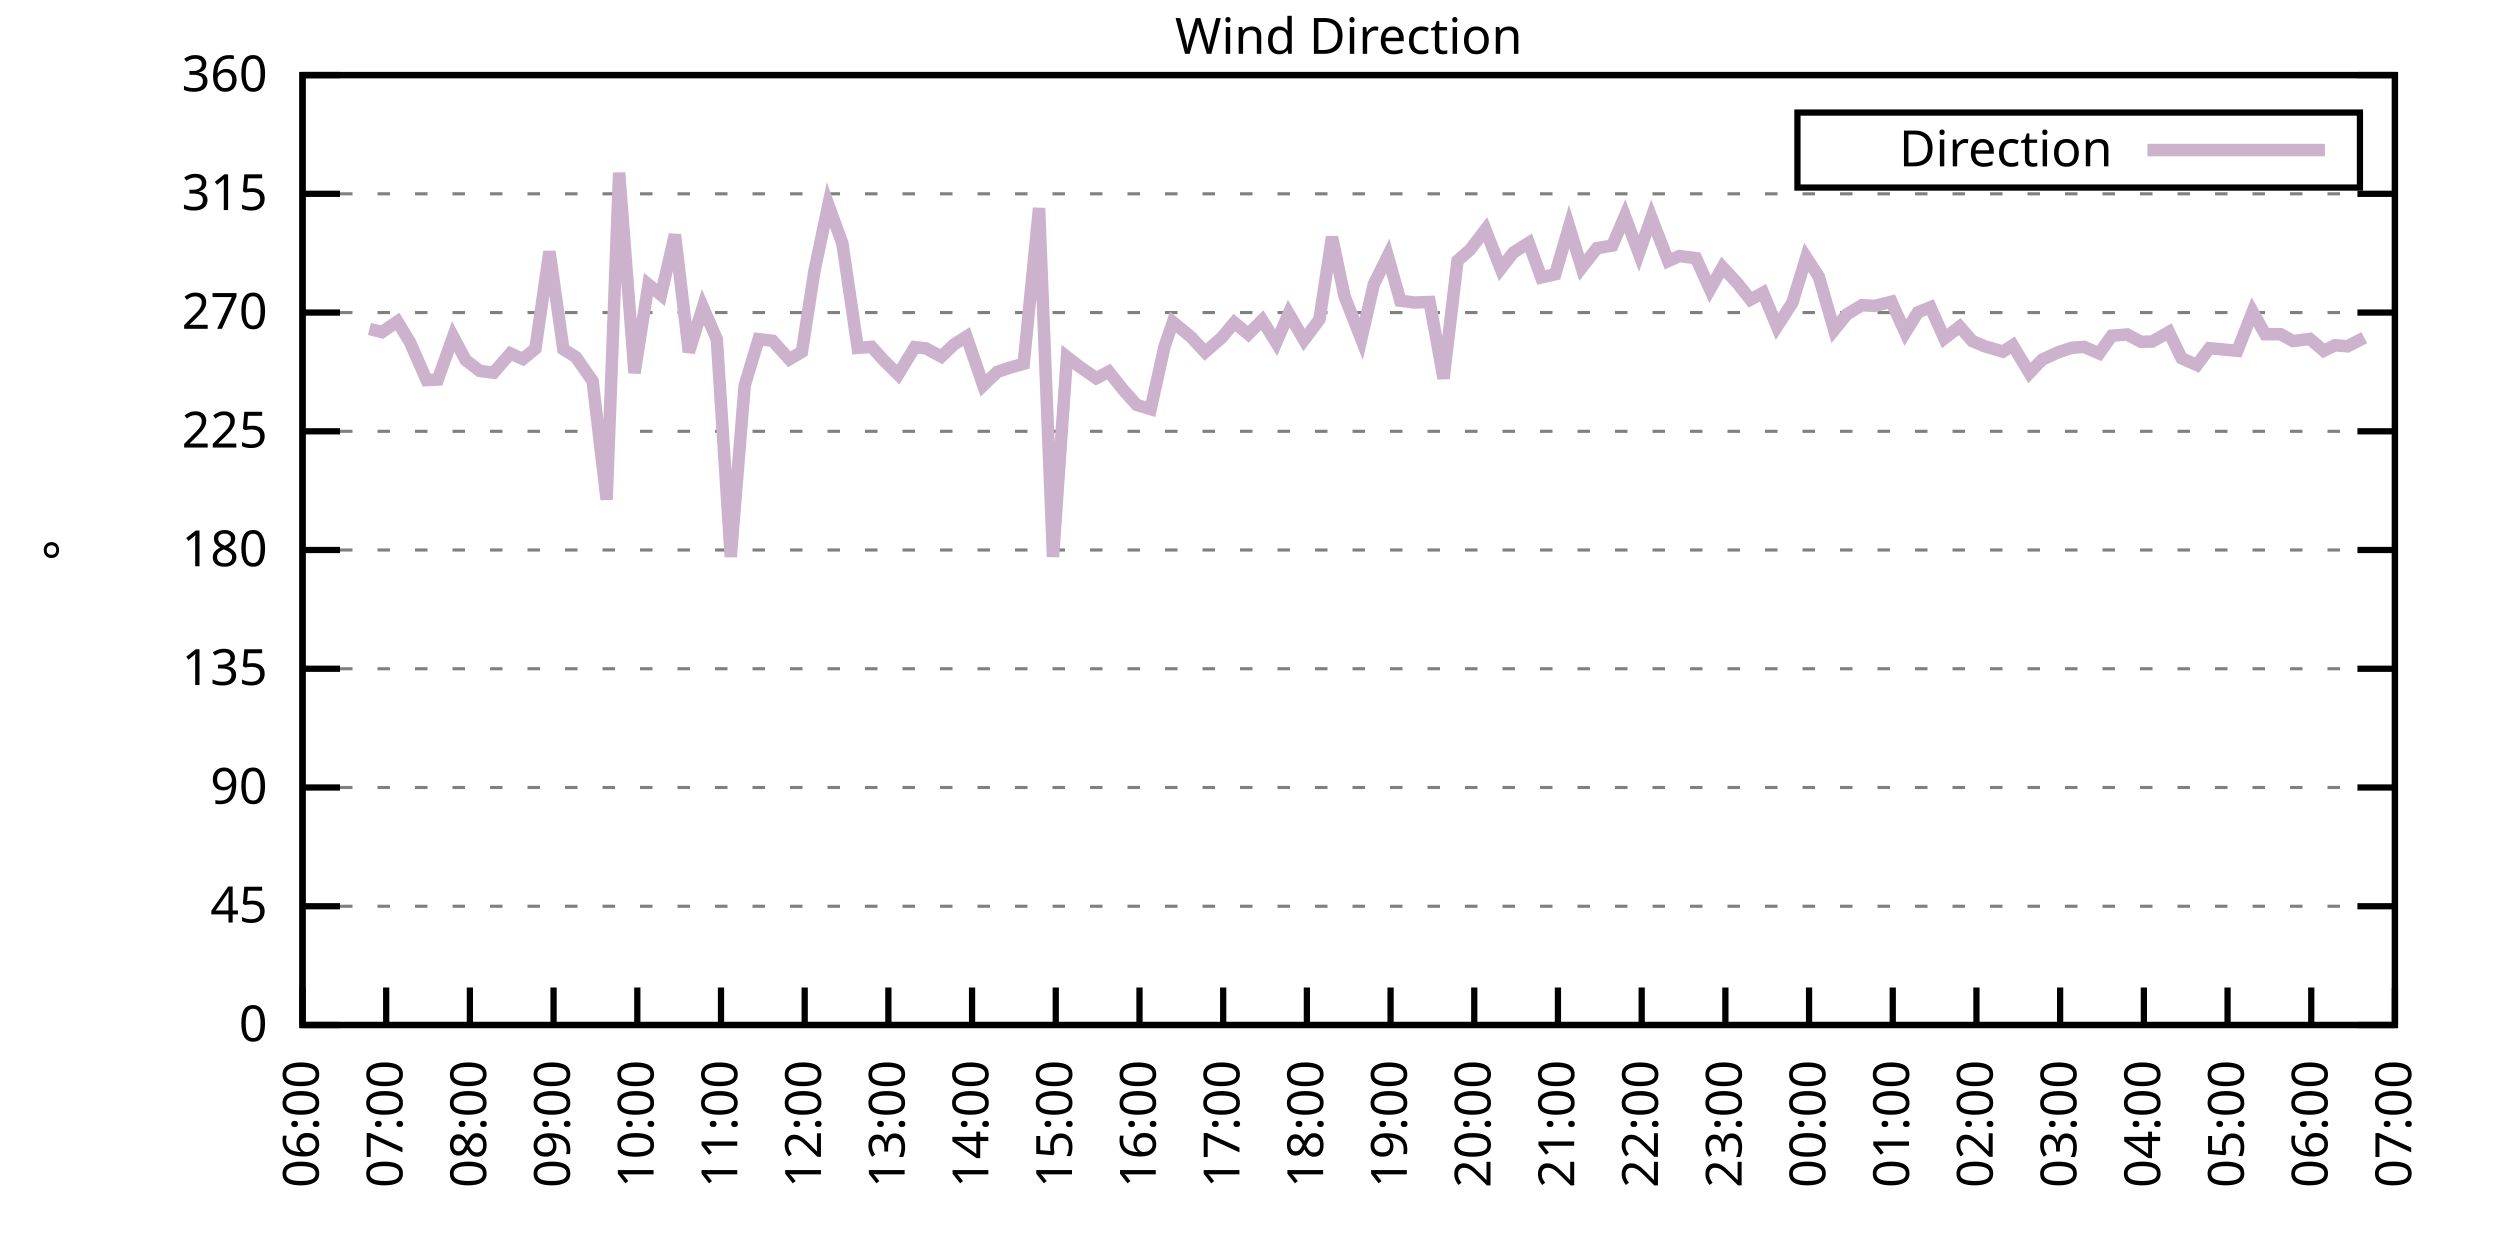
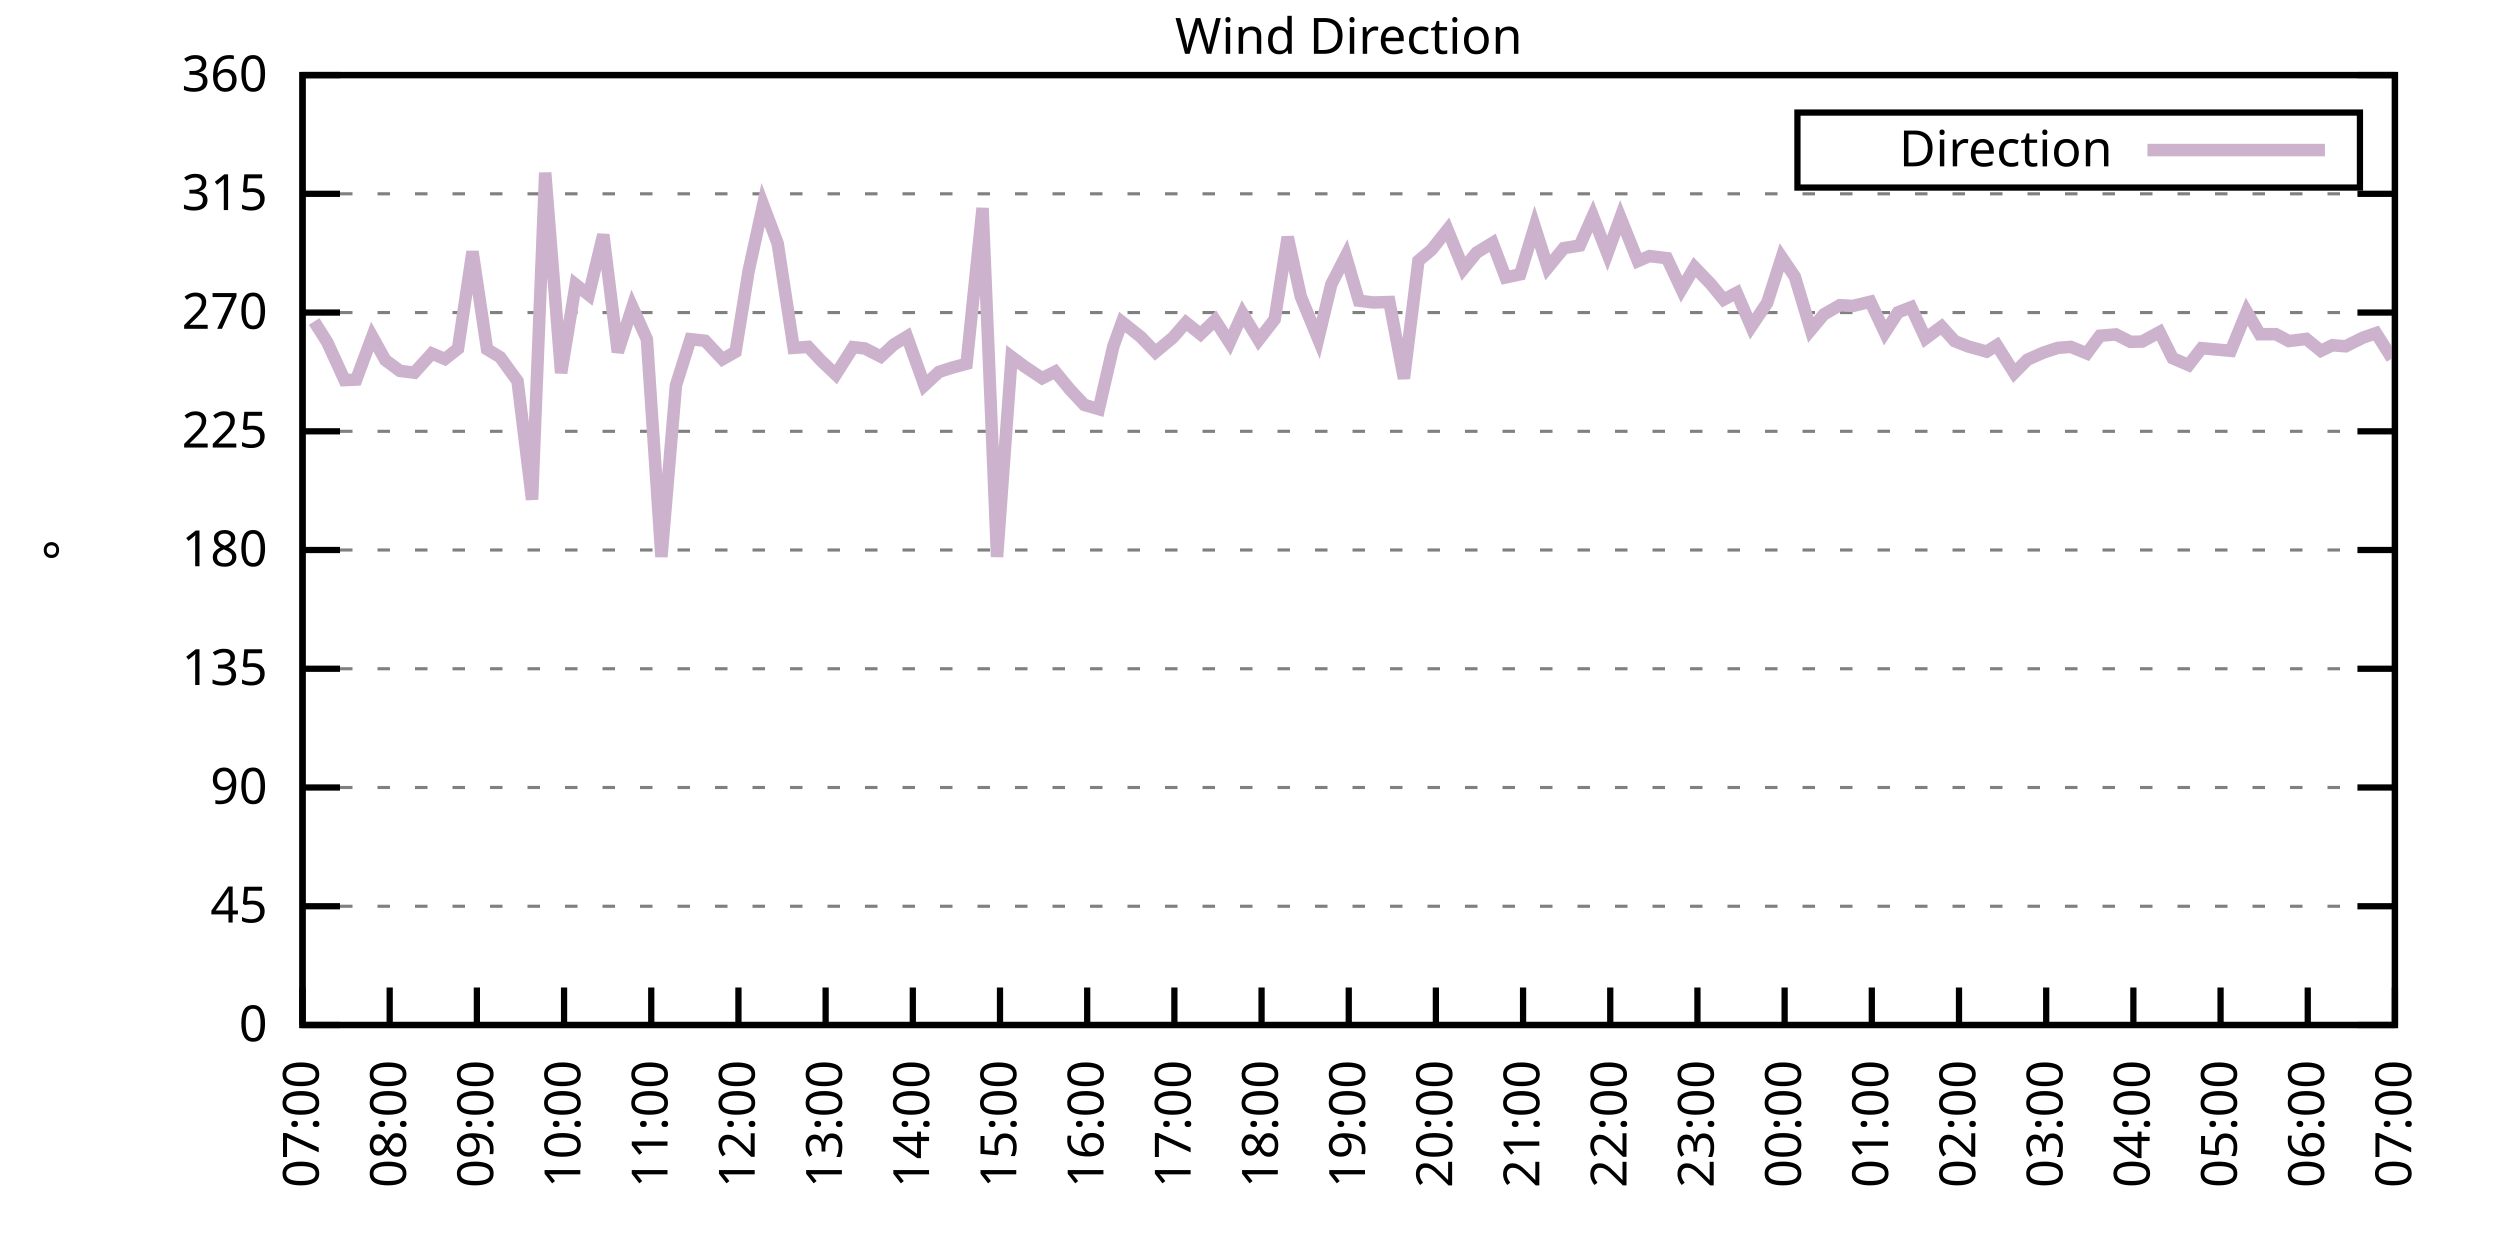
<svg xmlns="http://www.w3.org/2000/svg" xmlns:xlink="http://www.w3.org/1999/xlink" width="400" height="200" viewBox="0 0 400 200">
  <g id="gnuplot_canvas">
    <rect x="0" y="0" width="400" height="200" fill="none" />
    <defs>
      <circle id="gpDot" r="0.5" stroke-width="0.5" stroke="currentColor" />
      <path id="gpPt0" stroke-width="0.333" stroke="currentColor" d="M-1,0 h2 M0,-1 v2" />
      <path id="gpPt1" stroke-width="0.333" stroke="currentColor" d="M-1,-1 L1,1 M1,-1 L-1,1" />
      <path id="gpPt2" stroke-width="0.333" stroke="currentColor" d="M-1,0 L1,0 M0,-1 L0,1 M-1,-1 L1,1 M-1,1 L1,-1" />
      <rect id="gpPt3" stroke-width="0.333" stroke="currentColor" x="-1" y="-1" width="2" height="2" />
      <rect id="gpPt4" stroke-width="0.333" stroke="currentColor" fill="currentColor" x="-1" y="-1" width="2" height="2" />
      <circle id="gpPt5" stroke-width="0.333" stroke="currentColor" cx="0" cy="0" r="1" />
      <use xlink:href="#gpPt5" id="gpPt6" fill="currentColor" stroke="none" />
      <path id="gpPt7" stroke-width="0.333" stroke="currentColor" d="M0,-1.33 L-1.33,0.67 L1.33,0.67 z" />
      <use xlink:href="#gpPt7" id="gpPt8" fill="currentColor" stroke="none" />
      <use xlink:href="#gpPt7" id="gpPt9" stroke="currentColor" transform="rotate(180)" />
      <use xlink:href="#gpPt9" id="gpPt10" fill="currentColor" stroke="none" />
      <use xlink:href="#gpPt3" id="gpPt11" stroke="currentColor" transform="rotate(45)" />
      <use xlink:href="#gpPt11" id="gpPt12" fill="currentColor" stroke="none" />
      <path id="gpPt13" stroke-width="0.333" stroke="currentColor" d="M0,1.330 L1.265,0.411 L0.782,-1.067 L-0.782,-1.076 L-1.265,0.411 z" />
      <use xlink:href="#gpPt13" id="gpPt14" fill="currentColor" stroke="none" />
      <filter id="textbox" filterUnits="objectBoundingBox" x="0" y="0" height="1" width="1">
        <feFlood flood-color="white" flood-opacity="1" result="bgnd" />
        <feComposite in="SourceGraphic" in2="bgnd" operator="atop" />
      </filter>
      <filter id="greybox" filterUnits="objectBoundingBox" x="0" y="0" height="1" width="1">
        <feFlood flood-color="lightgrey" flood-opacity="1" result="grey" />
        <feComposite in="SourceGraphic" in2="grey" operator="atop" />
      </filter>
    </defs>
    <g fill="none" color="white" stroke="currentColor" stroke-width="1.00" stroke-linecap="butt" stroke-linejoin="miter">
</g>
    <g fill="none" color="black" stroke="currentColor" stroke-width="1.00" stroke-linecap="butt" stroke-linejoin="miter">
      <g stroke="none" shape-rendering="crispEdges">
        <polygon fill="rgb(255, 255, 255)" points="48.40,164.00 383.18,164.00 383.18,12.02 48.40,12.02 " />
      </g>
    </g>
    <g fill="none" color="black" stroke="currentColor" stroke-width="1.00" stroke-linecap="butt" stroke-linejoin="miter">
</g>
    <g fill="none" color="black" stroke="black" stroke-width="0.50" stroke-linecap="butt" stroke-linejoin="miter">
</g>
    <g fill="none" color="gray" stroke="currentColor" stroke-width="0.50" stroke-linecap="butt" stroke-linejoin="miter">
      <path stroke="gray" stroke-dasharray="2,4" class="gridline" d="M48.40,164.00 L383.19,164.00  " />
    </g>
    <g fill="none" color="gray" stroke="gray" stroke-width="1.00" stroke-linecap="butt" stroke-linejoin="miter">
</g>
    <g fill="none" color="black" stroke="currentColor" stroke-width="1.00" stroke-linecap="butt" stroke-linejoin="miter">
      <path stroke="black" d="M48.40,164.00 L54.40,164.00 M383.19,164.00 L377.19,164.00  " />
      <g transform="translate(42.80,166.60)" stroke="none" fill="black" font-family="Sans" font-size="8.00" text-anchor="end">
        <text>
          <tspan font-family="Sans"> 0</tspan>
        </text>
      </g>
    </g>
    <g fill="none" color="black" stroke="currentColor" stroke-width="1.00" stroke-linecap="butt" stroke-linejoin="miter">
</g>
    <g fill="none" color="black" stroke="black" stroke-width="0.50" stroke-linecap="butt" stroke-linejoin="miter">
</g>
    <g fill="none" color="gray" stroke="currentColor" stroke-width="0.50" stroke-linecap="butt" stroke-linejoin="miter">
      <path stroke="gray" stroke-dasharray="2,4" class="gridline" d="M48.40,145.00 L383.19,145.00  " />
    </g>
    <g fill="none" color="gray" stroke="gray" stroke-width="1.00" stroke-linecap="butt" stroke-linejoin="miter">
</g>
    <g fill="none" color="black" stroke="currentColor" stroke-width="1.00" stroke-linecap="butt" stroke-linejoin="miter">
      <path stroke="black" d="M48.40,145.00 L54.40,145.00 M383.19,145.00 L377.19,145.00  " />
      <g transform="translate(42.80,147.60)" stroke="none" fill="black" font-family="Sans" font-size="8.00" text-anchor="end">
        <text>
          <tspan font-family="Sans"> 45</tspan>
        </text>
      </g>
    </g>
    <g fill="none" color="black" stroke="currentColor" stroke-width="1.00" stroke-linecap="butt" stroke-linejoin="miter">
</g>
    <g fill="none" color="black" stroke="black" stroke-width="0.50" stroke-linecap="butt" stroke-linejoin="miter">
</g>
    <g fill="none" color="gray" stroke="currentColor" stroke-width="0.50" stroke-linecap="butt" stroke-linejoin="miter">
      <path stroke="gray" stroke-dasharray="2,4" class="gridline" d="M48.40,126.00 L383.19,126.00  " />
    </g>
    <g fill="none" color="gray" stroke="gray" stroke-width="1.00" stroke-linecap="butt" stroke-linejoin="miter">
</g>
    <g fill="none" color="black" stroke="currentColor" stroke-width="1.00" stroke-linecap="butt" stroke-linejoin="miter">
      <path stroke="black" d="M48.40,126.00 L54.40,126.00 M383.19,126.00 L377.19,126.00  " />
      <g transform="translate(42.80,128.60)" stroke="none" fill="black" font-family="Sans" font-size="8.00" text-anchor="end">
        <text>
          <tspan font-family="Sans"> 90</tspan>
        </text>
      </g>
    </g>
    <g fill="none" color="black" stroke="currentColor" stroke-width="1.00" stroke-linecap="butt" stroke-linejoin="miter">
</g>
    <g fill="none" color="black" stroke="black" stroke-width="0.50" stroke-linecap="butt" stroke-linejoin="miter">
</g>
    <g fill="none" color="gray" stroke="currentColor" stroke-width="0.50" stroke-linecap="butt" stroke-linejoin="miter">
      <path stroke="gray" stroke-dasharray="2,4" class="gridline" d="M48.40,107.00 L383.19,107.00  " />
    </g>
    <g fill="none" color="gray" stroke="gray" stroke-width="1.00" stroke-linecap="butt" stroke-linejoin="miter">
</g>
    <g fill="none" color="black" stroke="currentColor" stroke-width="1.00" stroke-linecap="butt" stroke-linejoin="miter">
      <path stroke="black" d="M48.40,107.00 L54.40,107.00 M383.19,107.00 L377.19,107.00  " />
      <g transform="translate(42.80,109.60)" stroke="none" fill="black" font-family="Sans" font-size="8.00" text-anchor="end">
        <text>
          <tspan font-family="Sans"> 135</tspan>
        </text>
      </g>
    </g>
    <g fill="none" color="black" stroke="currentColor" stroke-width="1.00" stroke-linecap="butt" stroke-linejoin="miter">
</g>
    <g fill="none" color="black" stroke="black" stroke-width="0.50" stroke-linecap="butt" stroke-linejoin="miter">
</g>
    <g fill="none" color="gray" stroke="currentColor" stroke-width="0.50" stroke-linecap="butt" stroke-linejoin="miter">
      <path stroke="gray" stroke-dasharray="2,4" class="gridline" d="M48.40,88.00 L383.19,88.00  " />
    </g>
    <g fill="none" color="gray" stroke="gray" stroke-width="1.00" stroke-linecap="butt" stroke-linejoin="miter">
</g>
    <g fill="none" color="black" stroke="currentColor" stroke-width="1.00" stroke-linecap="butt" stroke-linejoin="miter">
      <path stroke="black" d="M48.40,88.00 L54.40,88.00 M383.19,88.00 L377.19,88.00  " />
      <g transform="translate(42.80,90.60)" stroke="none" fill="black" font-family="Sans" font-size="8.00" text-anchor="end">
        <text>
          <tspan font-family="Sans"> 180</tspan>
        </text>
      </g>
    </g>
    <g fill="none" color="black" stroke="currentColor" stroke-width="1.00" stroke-linecap="butt" stroke-linejoin="miter">
</g>
    <g fill="none" color="black" stroke="black" stroke-width="0.50" stroke-linecap="butt" stroke-linejoin="miter">
</g>
    <g fill="none" color="gray" stroke="currentColor" stroke-width="0.50" stroke-linecap="butt" stroke-linejoin="miter">
      <path stroke="gray" stroke-dasharray="2,4" class="gridline" d="M48.40,69.01 L383.19,69.01  " />
    </g>
    <g fill="none" color="gray" stroke="gray" stroke-width="1.00" stroke-linecap="butt" stroke-linejoin="miter">
</g>
    <g fill="none" color="black" stroke="currentColor" stroke-width="1.00" stroke-linecap="butt" stroke-linejoin="miter">
      <path stroke="black" d="M48.40,69.01 L54.40,69.01 M383.19,69.01 L377.19,69.01  " />
      <g transform="translate(42.80,71.61)" stroke="none" fill="black" font-family="Sans" font-size="8.00" text-anchor="end">
        <text>
          <tspan font-family="Sans"> 225</tspan>
        </text>
      </g>
    </g>
    <g fill="none" color="black" stroke="currentColor" stroke-width="1.00" stroke-linecap="butt" stroke-linejoin="miter">
</g>
    <g fill="none" color="black" stroke="black" stroke-width="0.50" stroke-linecap="butt" stroke-linejoin="miter">
</g>
    <g fill="none" color="gray" stroke="currentColor" stroke-width="0.50" stroke-linecap="butt" stroke-linejoin="miter">
      <path stroke="gray" stroke-dasharray="2,4" class="gridline" d="M48.40,50.01 L383.19,50.01  " />
    </g>
    <g fill="none" color="gray" stroke="gray" stroke-width="1.00" stroke-linecap="butt" stroke-linejoin="miter">
</g>
    <g fill="none" color="black" stroke="currentColor" stroke-width="1.00" stroke-linecap="butt" stroke-linejoin="miter">
      <path stroke="black" d="M48.40,50.01 L54.40,50.01 M383.19,50.01 L377.19,50.01  " />
      <g transform="translate(42.80,52.61)" stroke="none" fill="black" font-family="Sans" font-size="8.00" text-anchor="end">
        <text>
          <tspan font-family="Sans"> 270</tspan>
        </text>
      </g>
    </g>
    <g fill="none" color="black" stroke="currentColor" stroke-width="1.00" stroke-linecap="butt" stroke-linejoin="miter">
</g>
    <g fill="none" color="black" stroke="black" stroke-width="0.50" stroke-linecap="butt" stroke-linejoin="miter">
</g>
    <g fill="none" color="gray" stroke="currentColor" stroke-width="0.50" stroke-linecap="butt" stroke-linejoin="miter">
      <path stroke="gray" stroke-dasharray="2,4" class="gridline" d="M48.40,31.01 L383.19,31.01  " />
    </g>
    <g fill="none" color="gray" stroke="gray" stroke-width="1.00" stroke-linecap="butt" stroke-linejoin="miter">
</g>
    <g fill="none" color="black" stroke="currentColor" stroke-width="1.00" stroke-linecap="butt" stroke-linejoin="miter">
      <path stroke="black" d="M48.40,31.01 L54.40,31.01 M383.19,31.01 L377.19,31.01  " />
      <g transform="translate(42.80,33.61)" stroke="none" fill="black" font-family="Sans" font-size="8.00" text-anchor="end">
        <text>
          <tspan font-family="Sans"> 315</tspan>
        </text>
      </g>
    </g>
    <g fill="none" color="black" stroke="currentColor" stroke-width="1.00" stroke-linecap="butt" stroke-linejoin="miter">
</g>
    <g fill="none" color="black" stroke="black" stroke-width="0.50" stroke-linecap="butt" stroke-linejoin="miter">
</g>
    <g fill="none" color="gray" stroke="currentColor" stroke-width="0.50" stroke-linecap="butt" stroke-linejoin="miter">
      <path stroke="gray" stroke-dasharray="2,4" class="gridline" d="M48.40,12.01 L383.19,12.01  " />
    </g>
    <g fill="none" color="gray" stroke="gray" stroke-width="1.00" stroke-linecap="butt" stroke-linejoin="miter">
</g>
    <g fill="none" color="black" stroke="currentColor" stroke-width="1.00" stroke-linecap="butt" stroke-linejoin="miter">
      <path stroke="black" d="M48.40,12.01 L54.40,12.01 M383.19,12.01 L377.19,12.01  " />
      <g transform="translate(42.80,14.61)" stroke="none" fill="black" font-family="Sans" font-size="8.00" text-anchor="end">
        <text>
          <tspan font-family="Sans"> 360</tspan>
        </text>
      </g>
    </g>
    <g fill="none" color="black" stroke="currentColor" stroke-width="1.00" stroke-linecap="butt" stroke-linejoin="miter">
      <path stroke="black" d="M48.40,164.00 L48.40,158.00  " />
      <g transform="translate(51.00,169.60) rotate(270.00)" stroke="none" fill="black" font-family="Sans" font-size="8.00" text-anchor="end">
        <text>
-           <tspan font-family="Sans">06:00</tspan>
-         </text>
-       </g>
-     </g>
-     <g fill="none" color="black" stroke="currentColor" stroke-width="1.00" stroke-linecap="butt" stroke-linejoin="miter">
-       <path stroke="black" d="M61.79,164.00 L61.79,158.00  " />
-       <g transform="translate(64.39,169.60) rotate(270.00)" stroke="none" fill="black" font-family="Sans" font-size="8.00" text-anchor="end">
-         <text>
          <tspan font-family="Sans">07:00</tspan>
        </text>
      </g>
    </g>
    <g fill="none" color="black" stroke="currentColor" stroke-width="1.00" stroke-linecap="butt" stroke-linejoin="miter">
-       <path stroke="black" d="M75.18,164.00 L75.18,158.00  " />
-       <g transform="translate(77.78,169.60) rotate(270.00)" stroke="none" fill="black" font-family="Sans" font-size="8.00" text-anchor="end">
+       <path stroke="black" d="M62.35,164.00 L62.35,158.00  " />
+       <g transform="translate(64.95,169.60) rotate(270.00)" stroke="none" fill="black" font-family="Sans" font-size="8.00" text-anchor="end">
        <text>
          <tspan font-family="Sans">08:00</tspan>
        </text>
      </g>
    </g>
    <g fill="none" color="black" stroke="currentColor" stroke-width="1.00" stroke-linecap="butt" stroke-linejoin="miter">
-       <path stroke="black" d="M88.57,164.00 L88.57,158.00  " />
-       <g transform="translate(91.17,169.60) rotate(270.00)" stroke="none" fill="black" font-family="Sans" font-size="8.00" text-anchor="end">
+       <path stroke="black" d="M76.30,164.00 L76.30,158.00  " />
+       <g transform="translate(78.90,169.60) rotate(270.00)" stroke="none" fill="black" font-family="Sans" font-size="8.00" text-anchor="end">
        <text>
          <tspan font-family="Sans">09:00</tspan>
        </text>
      </g>
    </g>
    <g fill="none" color="black" stroke="currentColor" stroke-width="1.00" stroke-linecap="butt" stroke-linejoin="miter">
-       <path stroke="black" d="M101.97,164.00 L101.97,158.00  " />
-       <g transform="translate(104.57,169.60) rotate(270.00)" stroke="none" fill="black" font-family="Sans" font-size="8.00" text-anchor="end">
+       <path stroke="black" d="M90.25,164.00 L90.25,158.00  " />
+       <g transform="translate(92.85,169.60) rotate(270.00)" stroke="none" fill="black" font-family="Sans" font-size="8.00" text-anchor="end">
        <text>
          <tspan font-family="Sans">10:00</tspan>
        </text>
      </g>
    </g>
    <g fill="none" color="black" stroke="currentColor" stroke-width="1.00" stroke-linecap="butt" stroke-linejoin="miter">
-       <path stroke="black" d="M115.36,164.00 L115.36,158.00  " />
-       <g transform="translate(117.96,169.60) rotate(270.00)" stroke="none" fill="black" font-family="Sans" font-size="8.00" text-anchor="end">
+       <path stroke="black" d="M104.20,164.00 L104.20,158.00  " />
+       <g transform="translate(106.80,169.60) rotate(270.00)" stroke="none" fill="black" font-family="Sans" font-size="8.00" text-anchor="end">
        <text>
          <tspan font-family="Sans">11:00</tspan>
        </text>
      </g>
    </g>
    <g fill="none" color="black" stroke="currentColor" stroke-width="1.00" stroke-linecap="butt" stroke-linejoin="miter">
-       <path stroke="black" d="M128.75,164.00 L128.75,158.00  " />
-       <g transform="translate(131.35,169.60) rotate(270.00)" stroke="none" fill="black" font-family="Sans" font-size="8.00" text-anchor="end">
+       <path stroke="black" d="M118.15,164.00 L118.15,158.00  " />
+       <g transform="translate(120.75,169.60) rotate(270.00)" stroke="none" fill="black" font-family="Sans" font-size="8.00" text-anchor="end">
        <text>
          <tspan font-family="Sans">12:00</tspan>
        </text>
      </g>
    </g>
    <g fill="none" color="black" stroke="currentColor" stroke-width="1.00" stroke-linecap="butt" stroke-linejoin="miter">
-       <path stroke="black" d="M142.14,164.00 L142.14,158.00  " />
-       <g transform="translate(144.74,169.60) rotate(270.00)" stroke="none" fill="black" font-family="Sans" font-size="8.00" text-anchor="end">
+       <path stroke="black" d="M132.10,164.00 L132.10,158.00  " />
+       <g transform="translate(134.70,169.60) rotate(270.00)" stroke="none" fill="black" font-family="Sans" font-size="8.00" text-anchor="end">
        <text>
          <tspan font-family="Sans">13:00</tspan>
        </text>
      </g>
    </g>
    <g fill="none" color="black" stroke="currentColor" stroke-width="1.00" stroke-linecap="butt" stroke-linejoin="miter">
-       <path stroke="black" d="M155.53,164.00 L155.53,158.00  " />
-       <g transform="translate(158.13,169.60) rotate(270.00)" stroke="none" fill="black" font-family="Sans" font-size="8.00" text-anchor="end">
+       <path stroke="black" d="M146.05,164.00 L146.05,158.00  " />
+       <g transform="translate(148.65,169.60) rotate(270.00)" stroke="none" fill="black" font-family="Sans" font-size="8.00" text-anchor="end">
        <text>
          <tspan font-family="Sans">14:00</tspan>
        </text>
      </g>
    </g>
    <g fill="none" color="black" stroke="currentColor" stroke-width="1.00" stroke-linecap="butt" stroke-linejoin="miter">
-       <path stroke="black" d="M168.92,164.00 L168.92,158.00  " />
-       <g transform="translate(171.52,169.60) rotate(270.00)" stroke="none" fill="black" font-family="Sans" font-size="8.00" text-anchor="end">
+       <path stroke="black" d="M160.00,164.00 L160.00,158.00  " />
+       <g transform="translate(162.60,169.60) rotate(270.00)" stroke="none" fill="black" font-family="Sans" font-size="8.00" text-anchor="end">
        <text>
          <tspan font-family="Sans">15:00</tspan>
        </text>
      </g>
    </g>
    <g fill="none" color="black" stroke="currentColor" stroke-width="1.00" stroke-linecap="butt" stroke-linejoin="miter">
-       <path stroke="black" d="M182.32,164.00 L182.32,158.00  " />
-       <g transform="translate(184.92,169.60) rotate(270.00)" stroke="none" fill="black" font-family="Sans" font-size="8.00" text-anchor="end">
+       <path stroke="black" d="M173.95,164.00 L173.95,158.00  " />
+       <g transform="translate(176.55,169.60) rotate(270.00)" stroke="none" fill="black" font-family="Sans" font-size="8.00" text-anchor="end">
        <text>
          <tspan font-family="Sans">16:00</tspan>
        </text>
      </g>
    </g>
    <g fill="none" color="black" stroke="currentColor" stroke-width="1.00" stroke-linecap="butt" stroke-linejoin="miter">
-       <path stroke="black" d="M195.71,164.00 L195.71,158.00  " />
-       <g transform="translate(198.31,169.60) rotate(270.00)" stroke="none" fill="black" font-family="Sans" font-size="8.00" text-anchor="end">
+       <path stroke="black" d="M187.90,164.00 L187.90,158.00  " />
+       <g transform="translate(190.50,169.60) rotate(270.00)" stroke="none" fill="black" font-family="Sans" font-size="8.00" text-anchor="end">
        <text>
          <tspan font-family="Sans">17:00</tspan>
        </text>
      </g>
    </g>
    <g fill="none" color="black" stroke="currentColor" stroke-width="1.00" stroke-linecap="butt" stroke-linejoin="miter">
-       <path stroke="black" d="M209.10,164.00 L209.10,158.00  " />
-       <g transform="translate(211.70,169.60) rotate(270.00)" stroke="none" fill="black" font-family="Sans" font-size="8.00" text-anchor="end">
+       <path stroke="black" d="M201.85,164.00 L201.85,158.00  " />
+       <g transform="translate(204.45,169.60) rotate(270.00)" stroke="none" fill="black" font-family="Sans" font-size="8.00" text-anchor="end">
        <text>
          <tspan font-family="Sans">18:00</tspan>
        </text>
      </g>
    </g>
    <g fill="none" color="black" stroke="currentColor" stroke-width="1.00" stroke-linecap="butt" stroke-linejoin="miter">
-       <path stroke="black" d="M222.49,164.00 L222.49,158.00  " />
-       <g transform="translate(225.09,169.60) rotate(270.00)" stroke="none" fill="black" font-family="Sans" font-size="8.00" text-anchor="end">
+       <path stroke="black" d="M215.80,164.00 L215.80,158.00  " />
+       <g transform="translate(218.40,169.60) rotate(270.00)" stroke="none" fill="black" font-family="Sans" font-size="8.00" text-anchor="end">
        <text>
          <tspan font-family="Sans">19:00</tspan>
        </text>
      </g>
    </g>
    <g fill="none" color="black" stroke="currentColor" stroke-width="1.00" stroke-linecap="butt" stroke-linejoin="miter">
-       <path stroke="black" d="M235.88,164.00 L235.88,158.00  " />
-       <g transform="translate(238.48,169.60) rotate(270.00)" stroke="none" fill="black" font-family="Sans" font-size="8.00" text-anchor="end">
+       <path stroke="black" d="M229.74,164.00 L229.74,158.00  " />
+       <g transform="translate(232.34,169.60) rotate(270.00)" stroke="none" fill="black" font-family="Sans" font-size="8.00" text-anchor="end">
        <text>
          <tspan font-family="Sans">20:00</tspan>
        </text>
      </g>
    </g>
    <g fill="none" color="black" stroke="currentColor" stroke-width="1.00" stroke-linecap="butt" stroke-linejoin="miter">
-       <path stroke="black" d="M249.27,164.00 L249.27,158.00  " />
-       <g transform="translate(251.87,169.60) rotate(270.00)" stroke="none" fill="black" font-family="Sans" font-size="8.00" text-anchor="end">
+       <path stroke="black" d="M243.69,164.00 L243.69,158.00  " />
+       <g transform="translate(246.29,169.60) rotate(270.00)" stroke="none" fill="black" font-family="Sans" font-size="8.00" text-anchor="end">
        <text>
          <tspan font-family="Sans">21:00</tspan>
        </text>
      </g>
    </g>
    <g fill="none" color="black" stroke="currentColor" stroke-width="1.00" stroke-linecap="butt" stroke-linejoin="miter">
-       <path stroke="black" d="M262.67,164.00 L262.67,158.00  " />
-       <g transform="translate(265.27,169.60) rotate(270.00)" stroke="none" fill="black" font-family="Sans" font-size="8.00" text-anchor="end">
+       <path stroke="black" d="M257.64,164.00 L257.64,158.00  " />
+       <g transform="translate(260.24,169.60) rotate(270.00)" stroke="none" fill="black" font-family="Sans" font-size="8.00" text-anchor="end">
        <text>
          <tspan font-family="Sans">22:00</tspan>
        </text>
      </g>
    </g>
    <g fill="none" color="black" stroke="currentColor" stroke-width="1.00" stroke-linecap="butt" stroke-linejoin="miter">
-       <path stroke="black" d="M276.06,164.00 L276.06,158.00  " />
-       <g transform="translate(278.66,169.60) rotate(270.00)" stroke="none" fill="black" font-family="Sans" font-size="8.00" text-anchor="end">
+       <path stroke="black" d="M271.59,164.00 L271.59,158.00  " />
+       <g transform="translate(274.19,169.60) rotate(270.00)" stroke="none" fill="black" font-family="Sans" font-size="8.00" text-anchor="end">
        <text>
          <tspan font-family="Sans">23:00</tspan>
        </text>
      </g>
    </g>
    <g fill="none" color="black" stroke="currentColor" stroke-width="1.00" stroke-linecap="butt" stroke-linejoin="miter">
-       <path stroke="black" d="M289.45,164.00 L289.45,158.00  " />
-       <g transform="translate(292.05,169.60) rotate(270.00)" stroke="none" fill="black" font-family="Sans" font-size="8.00" text-anchor="end">
+       <path stroke="black" d="M285.54,164.00 L285.54,158.00  " />
+       <g transform="translate(288.14,169.60) rotate(270.00)" stroke="none" fill="black" font-family="Sans" font-size="8.00" text-anchor="end">
        <text>
          <tspan font-family="Sans">00:00</tspan>
        </text>
      </g>
    </g>
    <g fill="none" color="black" stroke="currentColor" stroke-width="1.00" stroke-linecap="butt" stroke-linejoin="miter">
-       <path stroke="black" d="M302.84,164.00 L302.84,158.00  " />
-       <g transform="translate(305.44,169.60) rotate(270.00)" stroke="none" fill="black" font-family="Sans" font-size="8.00" text-anchor="end">
+       <path stroke="black" d="M299.49,164.00 L299.49,158.00  " />
+       <g transform="translate(302.09,169.60) rotate(270.00)" stroke="none" fill="black" font-family="Sans" font-size="8.00" text-anchor="end">
        <text>
          <tspan font-family="Sans">01:00</tspan>
        </text>
      </g>
    </g>
    <g fill="none" color="black" stroke="currentColor" stroke-width="1.00" stroke-linecap="butt" stroke-linejoin="miter">
-       <path stroke="black" d="M316.23,164.00 L316.23,158.00  " />
-       <g transform="translate(318.83,169.60) rotate(270.00)" stroke="none" fill="black" font-family="Sans" font-size="8.00" text-anchor="end">
+       <path stroke="black" d="M313.44,164.00 L313.44,158.00  " />
+       <g transform="translate(316.04,169.60) rotate(270.00)" stroke="none" fill="black" font-family="Sans" font-size="8.00" text-anchor="end">
        <text>
          <tspan font-family="Sans">02:00</tspan>
        </text>
      </g>
    </g>
    <g fill="none" color="black" stroke="currentColor" stroke-width="1.00" stroke-linecap="butt" stroke-linejoin="miter">
-       <path stroke="black" d="M329.62,164.00 L329.62,158.00  " />
-       <g transform="translate(332.22,169.60) rotate(270.00)" stroke="none" fill="black" font-family="Sans" font-size="8.00" text-anchor="end">
+       <path stroke="black" d="M327.39,164.00 L327.39,158.00  " />
+       <g transform="translate(329.99,169.60) rotate(270.00)" stroke="none" fill="black" font-family="Sans" font-size="8.00" text-anchor="end">
        <text>
          <tspan font-family="Sans">03:00</tspan>
        </text>
      </g>
    </g>
    <g fill="none" color="black" stroke="currentColor" stroke-width="1.00" stroke-linecap="butt" stroke-linejoin="miter">
-       <path stroke="black" d="M343.02,164.00 L343.02,158.00  " />
-       <g transform="translate(345.62,169.60) rotate(270.00)" stroke="none" fill="black" font-family="Sans" font-size="8.00" text-anchor="end">
+       <path stroke="black" d="M341.34,164.00 L341.34,158.00  " />
+       <g transform="translate(343.94,169.60) rotate(270.00)" stroke="none" fill="black" font-family="Sans" font-size="8.00" text-anchor="end">
        <text>
          <tspan font-family="Sans">04:00</tspan>
        </text>
      </g>
    </g>
    <g fill="none" color="black" stroke="currentColor" stroke-width="1.00" stroke-linecap="butt" stroke-linejoin="miter">
-       <path stroke="black" d="M356.41,164.00 L356.41,158.00  " />
-       <g transform="translate(359.01,169.60) rotate(270.00)" stroke="none" fill="black" font-family="Sans" font-size="8.00" text-anchor="end">
+       <path stroke="black" d="M355.29,164.00 L355.29,158.00  " />
+       <g transform="translate(357.89,169.60) rotate(270.00)" stroke="none" fill="black" font-family="Sans" font-size="8.00" text-anchor="end">
        <text>
          <tspan font-family="Sans">05:00</tspan>
        </text>
      </g>
    </g>
    <g fill="none" color="black" stroke="currentColor" stroke-width="1.00" stroke-linecap="butt" stroke-linejoin="miter">
-       <path stroke="black" d="M369.80,164.00 L369.80,158.00  " />
-       <g transform="translate(372.40,169.60) rotate(270.00)" stroke="none" fill="black" font-family="Sans" font-size="8.00" text-anchor="end">
+       <path stroke="black" d="M369.24,164.00 L369.24,158.00  " />
+       <g transform="translate(371.84,169.60) rotate(270.00)" stroke="none" fill="black" font-family="Sans" font-size="8.00" text-anchor="end">
        <text>
          <tspan font-family="Sans">06:00</tspan>
        </text>
      </g>
    </g>
    <g fill="none" color="black" stroke="currentColor" stroke-width="1.00" stroke-linecap="butt" stroke-linejoin="miter">
      <path stroke="black" d="M383.19,164.00 L383.19,158.00  " />
      <g transform="translate(385.79,169.60) rotate(270.00)" stroke="none" fill="black" font-family="Sans" font-size="8.00" text-anchor="end">
        <text>
          <tspan font-family="Sans">07:00</tspan>
        </text>
      </g>
    </g>
    <g fill="none" color="black" stroke="currentColor" stroke-width="1.00" stroke-linecap="butt" stroke-linejoin="miter">
</g>
    <g fill="none" color="black" stroke="currentColor" stroke-width="1.00" stroke-linecap="butt" stroke-linejoin="miter">
      <path stroke="black" d="M48.40,12.01 L48.40,164.00 L383.19,164.00 L383.19,12.01 L48.40,12.01 Z  " />
    </g>
    <g fill="none" color="black" stroke="currentColor" stroke-width="1.00" stroke-linecap="butt" stroke-linejoin="miter">
</g>
    <g fill="none" color="black" stroke="currentColor" stroke-width="1.00" stroke-linecap="butt" stroke-linejoin="miter">
      <path stroke="black" d="M287.59,30.01 L287.59,18.01 L377.59,18.01 L377.59,30.01 L287.59,30.01 Z  " />
    </g>
    <g id="Wind_direction_plot_1">
      <g fill="none" color="white" stroke="black" stroke-width="2.00" stroke-linecap="butt" stroke-linejoin="miter">
</g>
      <g fill="none" color="black" stroke="currentColor" stroke-width="2.00" stroke-linecap="butt" stroke-linejoin="miter">
        <g transform="translate(337.99,26.61)" stroke="none" fill="black" font-family="Sans" font-size="8.00" text-anchor="end">
          <text>
            <tspan font-family="Sans">Direction</tspan>
          </text>
        </g>
      </g>
      <g fill="none" color="black" stroke="currentColor" stroke-width="2.00" stroke-linecap="butt" stroke-linejoin="miter">
-         <path stroke="rgb(204, 178, 204)" d="M343.59,24.01 L371.99,24.01 M59.11,52.63 L61.12,53.13 L63.58,51.44 L65.59,54.74 L68.26,60.82 L70.05,60.73   L72.50,53.85 L74.51,57.61 L76.75,59.34 L78.98,59.63 L81.66,56.55 L83.66,57.44 L85.67,55.79 L87.91,40.25   L90.14,55.88 L92.15,57.14 L94.82,60.98 L97.06,79.94 L99.06,27.63 L101.52,59.68 L103.75,45.53 L105.76,47.18   L107.99,37.55 L110.22,56.34 L112.46,49.12 L114.69,54.27 L116.92,89.10 L119.15,61.66 L121.38,54.27 L123.62,54.52   L126.29,57.48 L128.30,56.30 L130.31,43.34 L132.54,32.78 L134.78,38.95 L137.23,55.66 L139.46,55.50 L141.47,57.73   L143.70,59.93 L146.38,55.54 L148.17,55.75 L150.62,57.06 L152.63,55.12 L154.64,53.85 L157.32,61.66 L159.55,59.51   L161.56,58.83 L163.79,58.20 L166.25,33.29 L168.48,89.10 L170.71,57.10 L172.72,58.66 L175.40,60.52 L177.41,59.46   L179.64,62.29 L181.87,64.78 L184.10,65.46 L186.33,55.41 L187.67,51.53 L190.57,53.93 L192.81,56.34 L195.48,54.02   L197.49,51.61 L199.73,53.47 L201.96,51.23 L204.19,54.82 L206.20,50.18 L208.65,54.40 L211.11,51.11 L213.12,37.93   L215.13,47.43 L217.80,54.23 L219.81,45.49 L222.04,40.97 L224.05,48.11 L226.29,48.40 L228.74,48.32 L230.97,60.56   L233.20,41.73 L235.21,39.96 L237.67,36.75 L240.12,43.00 L242.13,40.42 L244.59,38.86 L246.60,44.39 L248.83,43.89   L251.06,36.24 L253.07,42.83 L255.52,39.71 L257.98,39.28 L259.99,34.56 L262.22,40.55 L264.23,34.81 L266.91,41.77   L268.69,40.97 L271.37,41.31 L273.60,46.29 L275.61,42.75 L278.07,45.41 L280.07,47.94 L282.08,46.84 L284.32,52.25   L286.77,48.45 L289.00,41.18 L291.01,44.27 L293.47,52.79 L295.48,50.30 L297.93,48.83 L299.94,48.95 L302.62,48.28   L304.85,53.22 L306.86,49.97 L308.87,49.16 L311.10,54.15 L313.55,52.25 L315.56,54.57 L317.57,55.41 L320.47,56.26   L322.04,55.24 L324.71,59.68 L326.72,57.56 L329.18,56.42 L331.41,55.66 L333.42,55.50 L335.87,56.55 L337.88,53.72   L340.34,53.51 L342.57,54.69 L344.35,54.65 L347.03,53.13 L349.04,57.31 L351.50,58.41 L353.51,55.71 L357.97,56.13   L360.42,49.88 L362.43,53.47 L364.89,53.47 L366.90,54.57 L369.58,54.23 L371.81,56.13 L373.59,55.24 L375.60,55.41   L378.28,54.02  " />
+         <path stroke="rgb(204, 178, 204)" d="M343.59,24.01 L371.99,24.01 M50.26,51.44 L52.35,54.74 L55.14,60.82 L57.00,60.73 L59.56,53.85 L61.65,57.61   L63.98,59.34 L66.30,59.63 L69.09,56.55 L71.18,57.44 L73.28,55.79 L75.60,40.25 L77.93,55.88 L80.02,57.14   L82.81,60.98 L85.13,79.94 L87.23,27.63 L89.78,59.68 L92.11,45.53 L94.20,47.18 L96.53,37.55 L98.85,56.34   L101.18,49.12 L103.50,54.27 L105.83,89.10 L108.15,61.66 L110.48,54.27 L112.80,54.52 L115.59,57.48 L117.68,56.30   L119.78,43.34 L122.10,32.78 L124.43,38.95 L126.98,55.66 L129.31,55.50 L131.40,57.73 L133.72,59.93 L136.51,55.54   L138.37,55.75 L140.93,57.06 L143.02,55.12 L145.12,53.85 L147.91,61.66 L150.23,59.51 L152.32,58.83 L154.65,58.20   L157.21,33.29 L159.53,89.10 L161.86,57.10 L163.95,58.66 L166.74,60.52 L168.83,59.46 L171.16,62.29 L173.48,64.78   L175.81,65.46 L178.13,55.41 L179.53,51.53 L182.55,53.93 L184.87,56.34 L187.66,54.02 L189.76,51.61 L192.08,53.47   L194.41,51.23 L196.73,54.82 L198.82,50.18 L201.38,54.40 L203.94,51.11 L206.03,37.93 L208.12,47.43 L210.91,54.23   L213.01,45.49 L215.33,40.97 L217.42,48.11 L219.75,48.40 L222.30,48.32 L224.63,60.56 L226.95,41.73 L229.05,39.96   L231.60,36.75 L234.16,43.00 L236.25,40.42 L238.81,38.86 L240.90,44.39 L243.23,43.89 L245.55,36.24 L247.65,42.83   L250.20,39.71 L252.76,39.28 L254.85,34.56 L257.18,40.55 L259.27,34.81 L262.06,41.77 L263.92,40.97 L266.71,41.31   L269.04,46.29 L271.13,42.75 L273.69,45.41 L275.78,47.94 L277.87,46.84 L280.20,52.25 L282.75,48.45 L285.08,41.18   L287.17,44.27 L289.73,52.79 L291.82,50.30 L294.38,48.83 L296.47,48.95 L299.26,48.28 L301.58,53.22 L303.68,49.97   L305.77,49.16 L308.09,54.15 L310.65,52.25 L312.74,54.57 L314.84,55.41 L317.86,56.26 L319.49,55.24 L322.28,59.68   L324.37,57.56 L326.93,56.42 L329.25,55.66 L331.34,55.50 L333.90,56.55 L335.99,53.72 L338.55,53.51 L340.88,54.69   L342.74,54.65 L345.53,53.13 L347.62,57.31 L350.18,58.41 L352.27,55.71 L356.92,56.13 L359.48,49.88 L361.57,53.47   L364.13,53.47 L366.22,54.57 L369.01,54.23 L371.33,56.13 L373.19,55.24 L375.29,55.41 L378.08,54.02 L380.17,53.30   L382.73,57.35  " />
      </g>
    </g>
    <g fill="none" color="black" stroke="currentColor" stroke-width="2.00" stroke-linecap="butt" stroke-linejoin="miter">
</g>
    <g fill="none" color="black" stroke="black" stroke-width="1.00" stroke-linecap="butt" stroke-linejoin="miter">
</g>
    <g fill="none" color="black" stroke="currentColor" stroke-width="1.00" stroke-linecap="butt" stroke-linejoin="miter">
      <path stroke="black" d="M48.40,12.01 L48.40,164.00 L383.19,164.00 L383.19,12.01 L48.40,12.01 Z  " />
      <g transform="translate(12.80,88.01) rotate(270.00)" stroke="none" fill="black" font-family="Sans" font-size="8.00" text-anchor="middle">
        <text>
          <tspan font-family="Sans">°</tspan>
        </text>
      </g>
    </g>
    <g fill="none" color="black" stroke="currentColor" stroke-width="1.00" stroke-linecap="butt" stroke-linejoin="miter">
</g>
    <g fill="none" color="black" stroke="currentColor" stroke-width="1.00" stroke-linecap="butt" stroke-linejoin="miter">
      <g transform="translate(215.79,8.61)" stroke="none" fill="black" font-family="Sans" font-size="8.00" text-anchor="middle">
        <text>
          <tspan font-family="Sans">Wind Direction</tspan>
        </text>
      </g>
    </g>
    <g fill="none" color="black" stroke="currentColor" stroke-width="1.00" stroke-linecap="butt" stroke-linejoin="miter">
</g>
  </g>
</svg>
